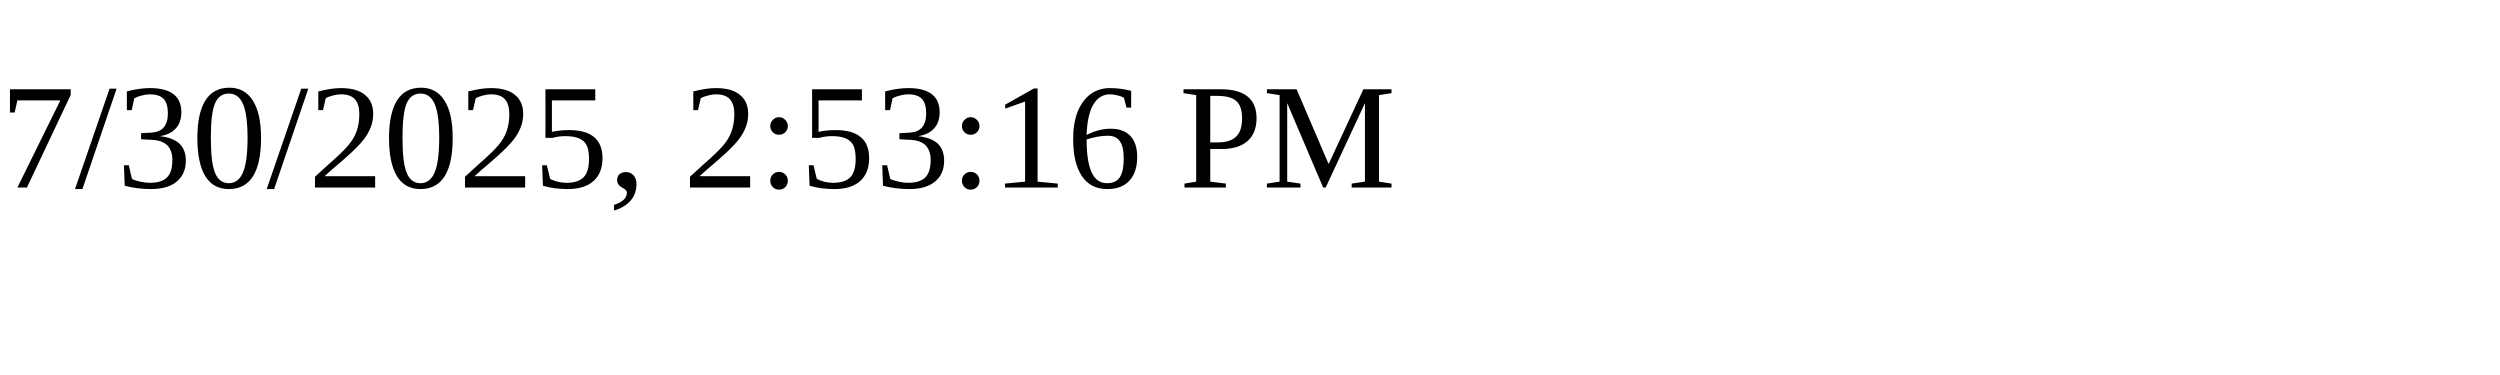
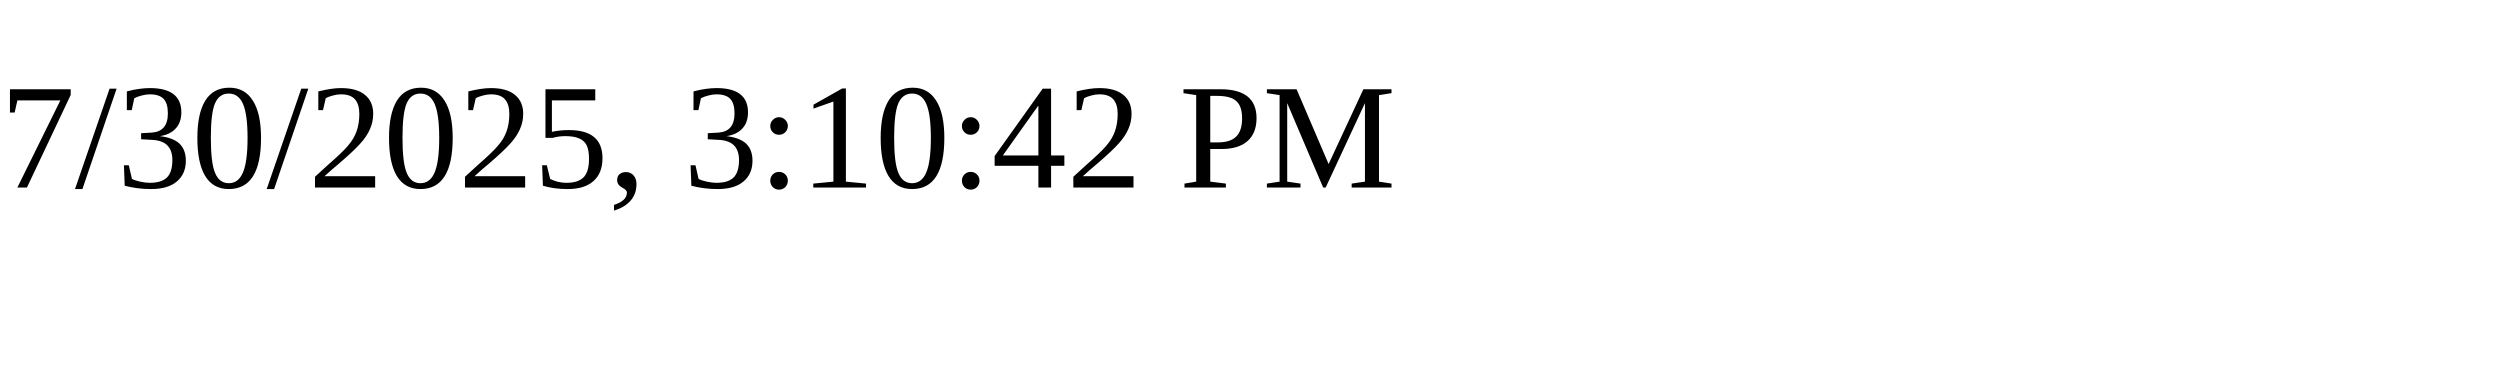
<svg xmlns="http://www.w3.org/2000/svg" height="30" width="200">
-   <text x="0" y="15">7/30/2025, 2:53:16 PM</text>
+   <text x="0" y="15">7/30/2025, 3:10:42 PM</text>
</svg>
